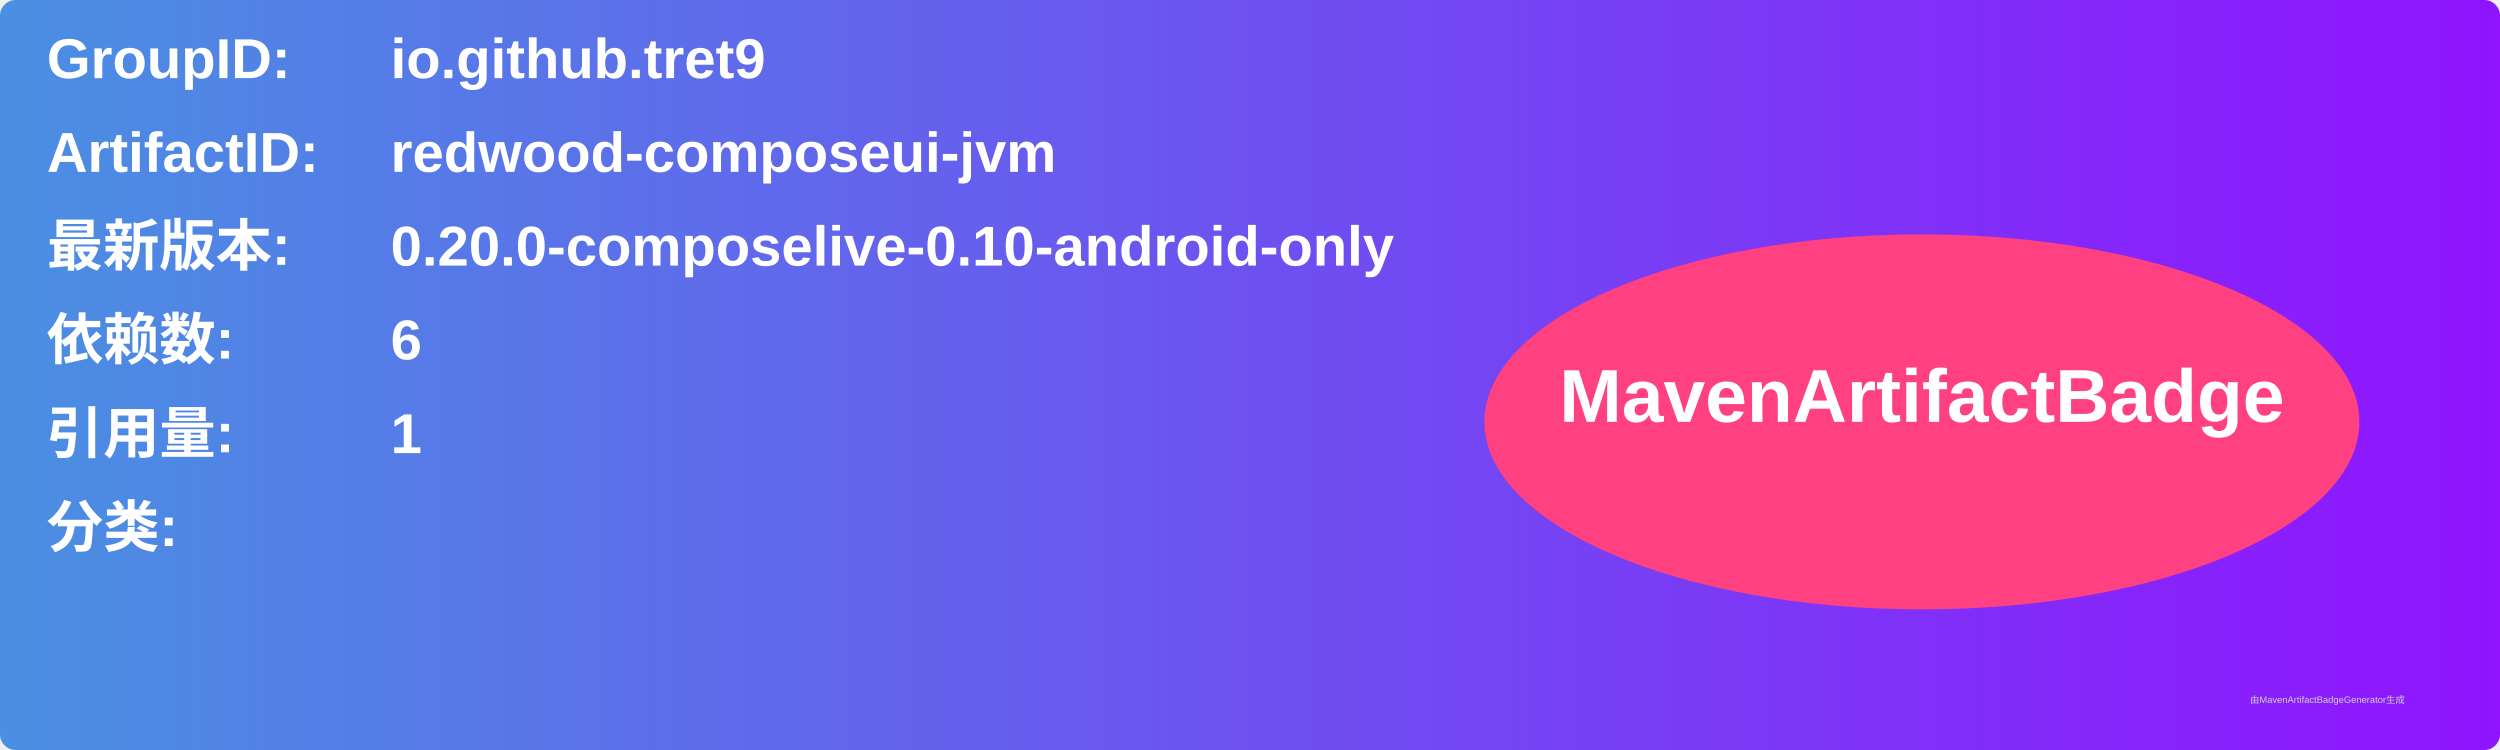
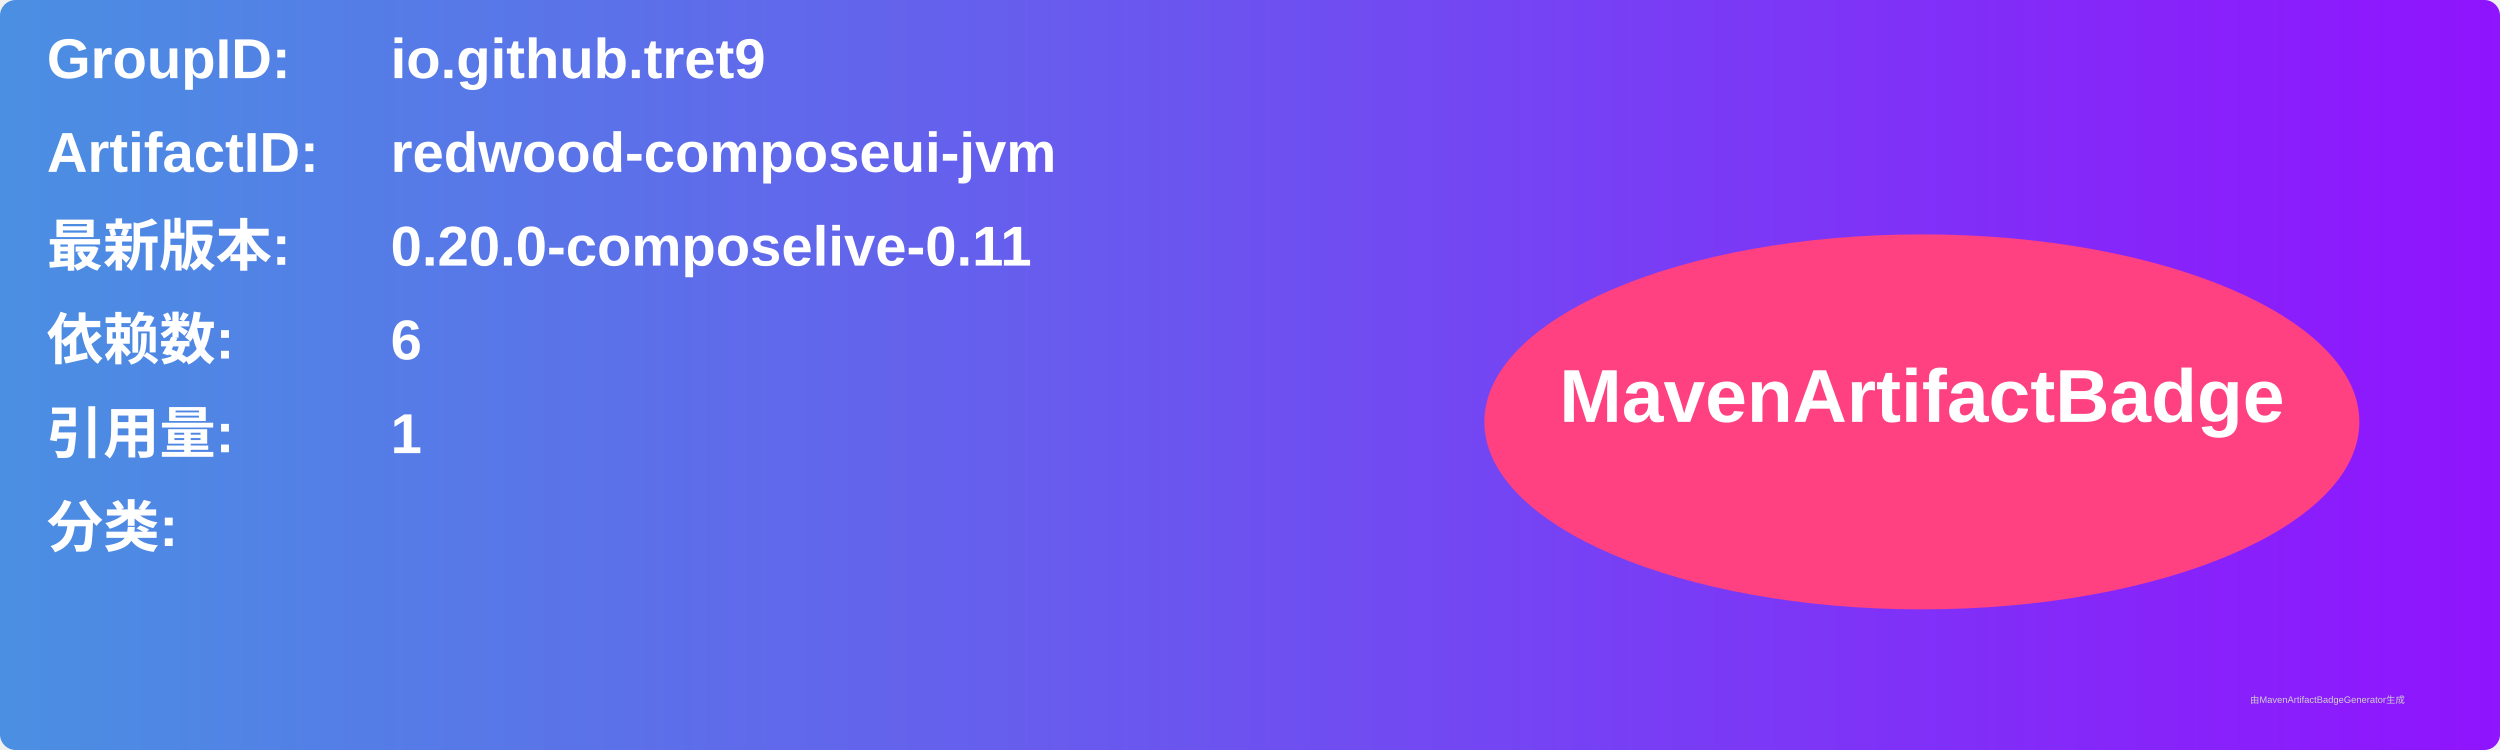
<svg xmlns="http://www.w3.org/2000/svg" width="800" height="240" viewBox="0 0 800 240">
  <linearGradient id="grad" x1="0%" y1="0%" x2="100%" y2="0%">
    <stop offset="0%" stop-color="#4a90e2" />
    <stop offset="100%" stop-color="#9013fe" />
  </linearGradient>
  <rect width="100%" height="100%" rx="5" ry="5" fill="url(#grad)" />
  <g transform="translate(15, 15)">
    <text x="0" y="10" font-family="Arial" font-size="18" fill="white" font-weight="bold" width="260">GroupID:</text>
    <text x="110" y="10" font-family="Arial" font-size="18" fill="white" font-weight="bold" width="460">io.github.tret9</text>
    <text x="0" y="40" font-family="Arial" font-size="18" fill="white" font-weight="bold" width="260">ArtifactID:</text>
    <text x="110" y="40" font-family="Arial" font-size="18" fill="white" font-weight="bold" width="460">redwood-composeui-jvm</text>
    <text x="0" y="70" font-family="Arial" font-size="18" fill="white" font-weight="bold">最新版本:</text>
    <text x="110" y="70" font-family="Arial" font-size="18" fill="white" font-weight="bold">
-       <tspan font-weight="bold">0.20.0-composelive-0.10-android-only</tspan>
+       <tspan font-weight="bold">0.20.0-composelive-0.11</tspan>
    </text>
    <text x="0" y="100" font-family="Arial" font-size="18" fill="white" font-weight="bold">依赖数: </text>
    <text x="110" y="100" font-family="Arial" font-size="18" fill="white">
      <tspan font-weight="bold">6</tspan>
    </text>
    <text x="0" y="130" font-family="Arial" font-size="18" fill="white" font-weight="bold">引用量: </text>
    <text x="110" y="130" font-family="Arial" font-size="18" fill="white">
      <tspan font-weight="bold">1</tspan>
    </text>
    <text x="0" y="160" font-family="Arial" font-size="18" fill="white" font-weight="bold">分类:</text>
    <text x="10" y="190" font-family="Arial" font-size="10" fill="white">
      <tspan font-weight="bold" />
    </text>
    <ellipse cx="600" cy="120" rx="140" ry="60" fill="#ff4081" />
    <text x="600" y="120" text-anchor="middle" font-family="Arial" font-size="24" fill="white" font-weight="bold">MavenArtifactBadge</text>
  </g>
  <text x="720" y="225" font-family="Arial" font-size="3" fill="#d0d0d0">由MavenArtifactBadgeGenerator生成</text>
</svg>
